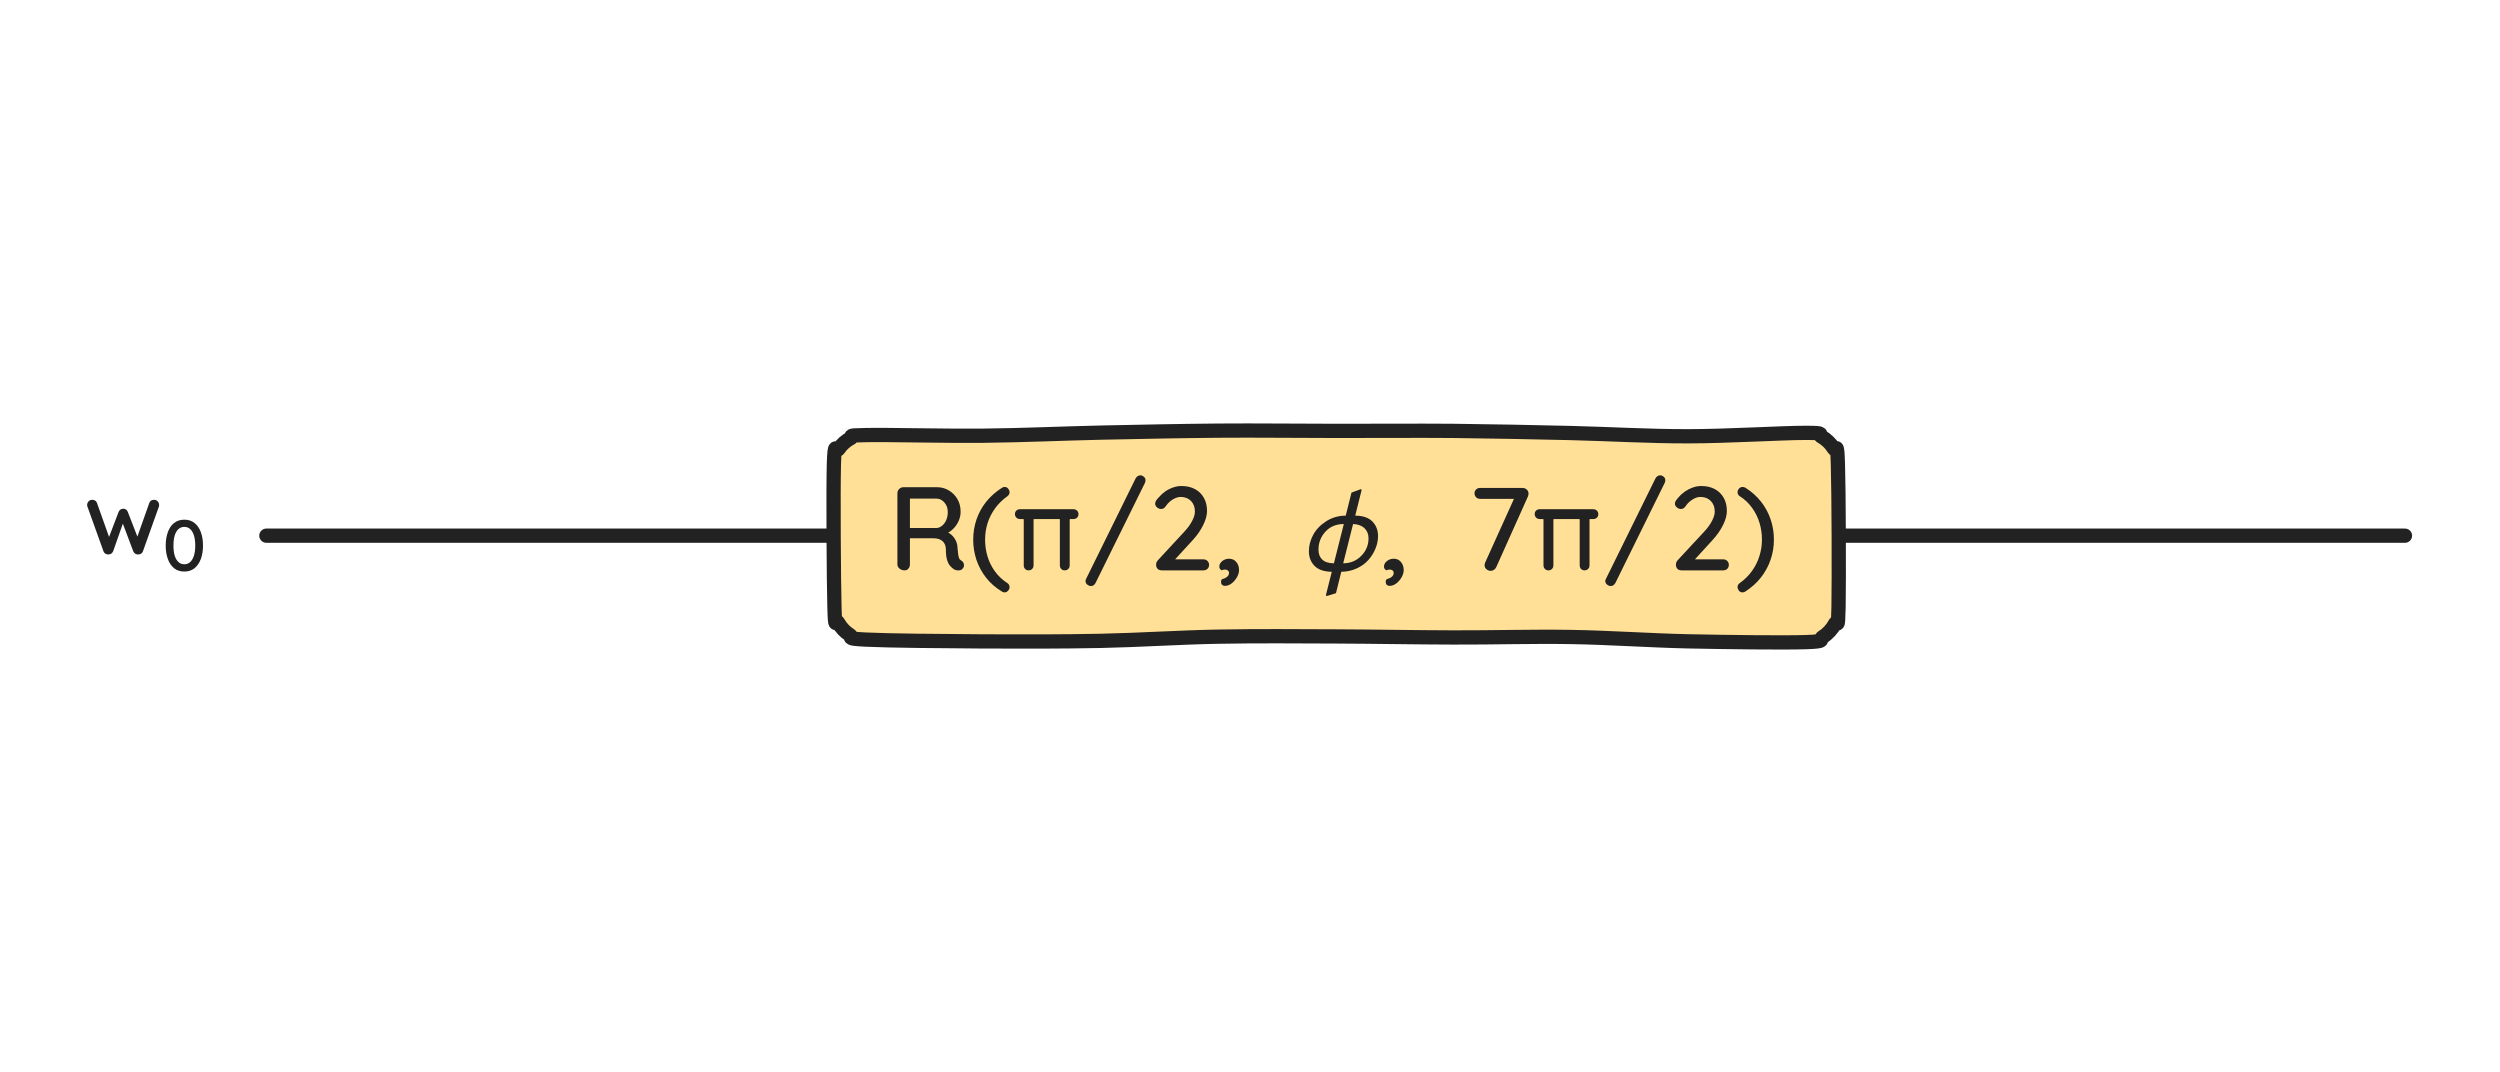
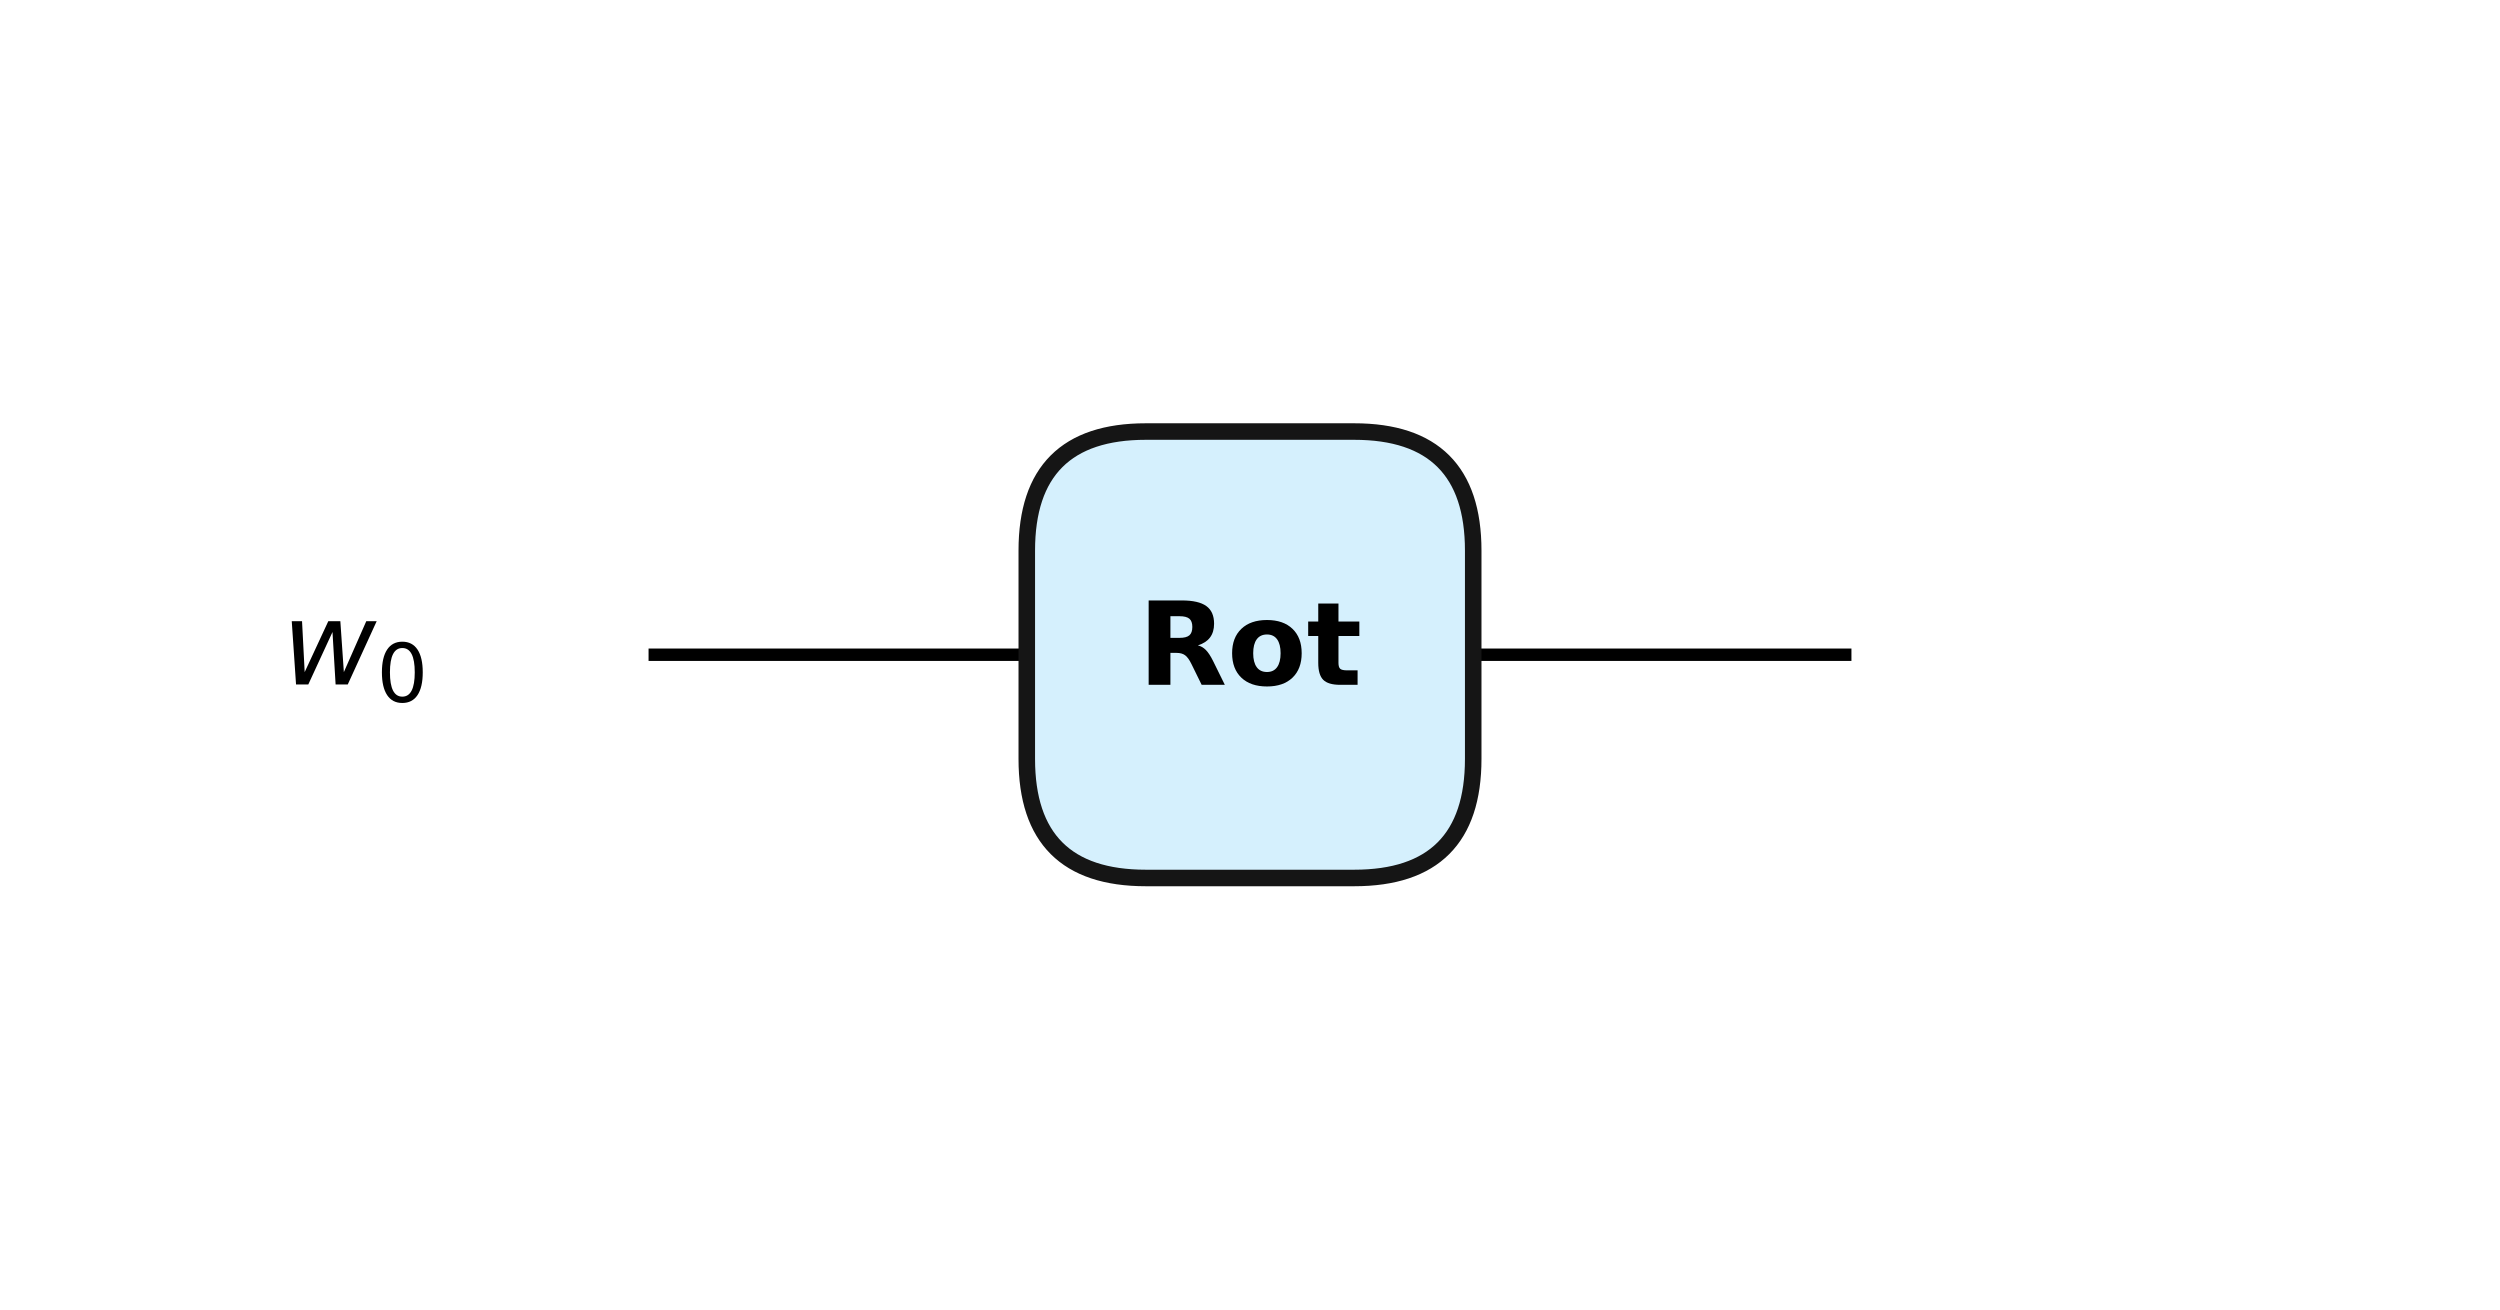
- <svg xmlns="http://www.w3.org/2000/svg" viewBox="-33.63 -67.63 315.63 135.27" width="315.63" height="135.27">
-   <g stroke-linecap="round" stroke-linejoin="round">
-     <path d="M0,0C2.25,0 9,0 13.5,0C18,0 22.5,0 27,0C31.5,0 36,0 40.5,0C45,0 49.5,0 54,0C58.5,0 63,0 67.5,0C72,0 76.5,0 81,0C85.5,0 90,0 94.5,0C99,0 103.5,0 108,0C112.5,0 117,0 121.5,0C126,0 130.5,0 135,0C139.5,0 144,0 148.5,0C153,0 157.5,0 162,0C166.5,0 171,0 175.5,0C180,0 184.5,0 189,0C193.5,0 198,0 202.5,0C207,0 211.5,0 216,0C220.5,0 225,0 229.5,0C234,0 238.5,0 243,0C247.5,0 252,0 256.5,0C261,0 267.75,0 270,0" fill="none" stroke="#222222" stroke-width="1.8" />
-     <path d="M196.35,-12.5C196.94,-12.17 197.51,-11.62 197.86,-11.04C198.2,-10.45 198.31,-12.34 198.41,-9C198.52,-5.66 198.55,5.64 198.49,9C198.42,12.36 198.35,10.5 198.03,11.13C197.7,11.76 197.13,12.4 196.51,12.78C195.9,13.17 197.17,13.35 194.33,13.44C191.49,13.53 184.44,13.44 179.5,13.34C174.55,13.23 169.61,12.87 164.66,12.79C159.72,12.71 154.78,12.87 149.83,12.85C144.89,12.84 139.94,12.74 135,12.72C130.06,12.7 125.11,12.66 120.17,12.75C115.22,12.84 110.28,13.18 105.34,13.28C100.39,13.38 95.45,13.37 90.5,13.35C85.56,13.32 78.48,13.26 75.67,13.12C72.86,12.98 74.22,12.87 73.64,12.52C73.06,12.16 72.53,11.59 72.21,11C71.89,10.41 71.81,12.33 71.72,9C71.63,5.67 71.56,-5.67 71.65,-9C71.75,-12.33 71.92,-10.41 72.27,-10.96C72.62,-11.51 73.2,-12.01 73.76,-12.3C74.33,-12.59 72.88,-12.65 75.67,-12.7C78.46,-12.76 85.56,-12.57 90.5,-12.62C95.45,-12.67 100.39,-12.9 105.34,-13.01C110.28,-13.11 115.22,-13.22 120.17,-13.26C125.11,-13.3 130.06,-13.23 135,-13.23C139.94,-13.22 144.89,-13.27 149.83,-13.23C154.78,-13.18 159.72,-13.07 164.66,-12.96C169.61,-12.84 174.55,-12.54 179.5,-12.55C184.44,-12.55 191.52,-12.99 194.33,-12.98C197.14,-12.98 195.76,-12.82 196.35,-12.5Z" fill="#FFE096" stroke="#222222" stroke-width="1.8" />
-     <path d="M80.57,4.38Q80.21,4.38 79.94,4.16Q79.67,3.94 79.67,3.62L79.67,-5.36Q79.67,-5.68 79.9,-5.9Q80.12,-6.12 80.44,-6.12L84.67,-6.12Q85.48,-6.12 86.15,-5.72Q86.83,-5.32 87.24,-4.63Q87.65,-3.93 87.65,-3.03Q87.65,-2.43 87.41,-1.88Q87.17,-1.33 86.76,-0.91Q86.36,-0.49 85.85,-0.28L85.69,-0.57Q86.15,-0.41 86.5,-0.1Q86.84,0.21 87.04,0.62Q87.25,1.04 87.26,1.56Q87.31,2.03 87.34,2.33Q87.38,2.64 87.46,2.84Q87.53,3.03 87.73,3.14Q88,3.29 88.06,3.59Q88.13,3.89 87.94,4.12Q87.8,4.31 87.6,4.36Q87.4,4.41 87.18,4.37Q86.98,4.34 86.83,4.26Q86.59,4.11 86.34,3.83Q86.09,3.56 85.94,3.06Q85.79,2.57 85.79,1.76Q85.79,1.38 85.67,1.11Q85.55,0.84 85.34,0.67Q85.13,0.49 84.85,0.41Q84.56,0.33 84.22,0.33L81.04,0.33L81.25,0.03L81.25,3.62Q81.25,3.94 81.06,4.16Q80.89,4.38 80.57,4.38ZM81.05,-0.97L84.64,-0.97Q84.98,-0.99 85.3,-1.25Q85.63,-1.51 85.83,-1.96Q86.03,-2.41 86.03,-2.98Q86.03,-3.71 85.6,-4.19Q85.18,-4.68 84.59,-4.68L81.08,-4.68L81.25,-5.07L81.25,-0.66L81.05,-0.97ZM93.2,7.16Q93.01,7.16 92.86,7.05Q91.67,6.33 90.87,5.31Q90.07,4.29 89.65,3.06Q89.24,1.83 89.24,0.51Q89.24,-0.82 89.65,-2.04Q90.07,-3.26 90.87,-4.27Q91.69,-5.29 92.86,-6.04Q93.01,-6.15 93.2,-6.15Q93.5,-6.15 93.67,-5.92Q93.83,-5.7 93.83,-5.49Q93.83,-5.19 93.56,-4.98Q92.63,-4.32 92,-3.45Q91.37,-2.58 91.05,-1.57Q90.74,-0.56 90.74,0.51Q90.74,1.58 91.04,2.6Q91.34,3.62 91.97,4.49Q92.6,5.37 93.56,5.99Q93.83,6.18 93.83,6.51Q93.83,6.74 93.65,6.94Q93.47,7.16 93.2,7.16ZM96.23,4.38Q95.96,4.38 95.79,4.2Q95.62,4.02 95.62,3.75L95.62,-2.02Q95.62,-2.1 95.54,-2.1L95.14,-2.1Q94.87,-2.1 94.69,-2.28Q94.51,-2.46 94.51,-2.73Q94.51,-3 94.69,-3.17Q94.87,-3.34 95.14,-3.34L101.9,-3.34Q102.17,-3.34 102.35,-3.16Q102.53,-2.98 102.53,-2.71Q102.53,-2.44 102.35,-2.27Q102.17,-2.1 101.9,-2.1L101.5,-2.1Q101.42,-2.1 101.42,-2.02L101.42,3.75Q101.42,4.02 101.24,4.2Q101.06,4.38 100.79,4.38Q100.52,4.38 100.35,4.2Q100.18,4.02 100.18,3.75L100.18,-2.02Q100.18,-2.1 100.1,-2.1L96.94,-2.1Q96.86,-2.1 96.86,-2.02L96.86,3.75Q96.86,4.02 96.68,4.2Q96.5,4.38 96.23,4.38ZM104.09,6.36Q103.87,6.36 103.64,6.18Q103.42,6 103.42,5.73Q103.42,5.57 103.51,5.42L109.73,-7.2Q109.84,-7.41 109.99,-7.51Q110.15,-7.62 110.35,-7.62Q110.56,-7.62 110.77,-7.45Q110.99,-7.29 110.99,-6.99Q110.99,-6.82 110.92,-6.66L104.69,5.96Q104.59,6.15 104.44,6.26Q104.29,6.36 104.09,6.36ZM118.31,2.99Q118.61,2.99 118.81,3.19Q119.02,3.39 119.02,3.69Q119.02,3.99 118.81,4.19Q118.61,4.38 118.31,4.38L113.05,4.38Q112.72,4.38 112.52,4.19Q112.33,3.99 112.33,3.66Q112.33,3.36 112.54,3.12L115.88,-0.49Q116.53,-1.18 116.88,-1.86Q117.23,-2.53 117.23,-3.04Q117.23,-3.87 116.74,-4.38Q116.24,-4.89 115.43,-4.89Q115.09,-4.89 114.73,-4.73Q114.38,-4.57 114.07,-4.31Q113.77,-4.05 113.54,-3.71Q113.39,-3.49 113.24,-3.43Q113.09,-3.37 112.96,-3.37Q112.67,-3.37 112.44,-3.58Q112.21,-3.78 112.21,-4.05Q112.21,-4.26 112.34,-4.45Q112.48,-4.65 112.69,-4.86Q113.02,-5.26 113.49,-5.59Q113.96,-5.91 114.49,-6.09Q115.01,-6.27 115.52,-6.27Q116.51,-6.27 117.24,-5.88Q117.97,-5.49 118.36,-4.78Q118.76,-4.08 118.76,-3.12Q118.76,-2.31 118.27,-1.33Q117.79,-0.34 116.92,0.6L114.59,3.14L114.43,2.99L118.31,2.99ZM122.8,4.34Q122.8,4.8 122.53,5.26Q122.26,5.73 121.85,6.04Q121.45,6.34 121,6.34Q120.85,6.34 120.69,6.23Q120.53,6.12 120.53,5.82Q120.53,5.52 120.72,5.47Q120.91,5.42 121.09,5.33Q121.3,5.22 121.42,5.06Q121.54,4.91 121.54,4.69Q121.54,4.52 121.39,4.39Q121.25,4.28 121.03,4.28Q120.94,4.28 120.82,4.3Q120.71,4.32 120.62,4.38Q120.49,4.31 120.4,4.2Q120.31,4.09 120.31,3.89Q120.32,3.49 120.69,3.2Q121.06,2.91 121.54,2.91Q122.11,2.91 122.45,3.32Q122.8,3.72 122.8,4.34ZM138.28,-5.77L137.47,-2.53Q138.92,-2.52 139.64,-1.79Q140.35,-1.06 140.35,0.06Q140.35,0.84 140.03,1.62Q139.72,2.4 139.14,3.06Q138.56,3.72 137.67,4.13Q136.78,4.54 135.71,4.56L135.04,7.26L133.88,7.62L133.76,7.54L134.51,4.56Q133.06,4.54 132.34,3.82Q131.62,3.09 131.62,1.97Q131.62,0.9 132.16,-0.1Q132.7,-1.11 133.79,-1.81Q134.89,-2.52 136.27,-2.53L137,-5.44L138.2,-5.88L138.28,-5.77ZM137.2,-1.47L135.95,3.49Q137.32,3.48 138.23,2.55Q139.15,1.62 139.15,0.33Q139.15,-0.46 138.63,-0.95Q138.11,-1.44 137.2,-1.47ZM134.78,3.49L136.03,-1.47Q134.6,-1.47 133.72,-0.52Q132.83,0.44 132.83,1.77Q132.83,2.57 133.31,3.02Q133.79,3.48 134.78,3.49ZM143.59,4.34Q143.59,4.8 143.32,5.26Q143.05,5.73 142.64,6.04Q142.24,6.34 141.79,6.34Q141.64,6.34 141.48,6.23Q141.32,6.12 141.32,5.82Q141.32,5.52 141.51,5.47Q141.7,5.42 141.88,5.33Q142.09,5.22 142.21,5.06Q142.33,4.91 142.33,4.69Q142.33,4.52 142.19,4.39Q142.04,4.28 141.82,4.28Q141.73,4.28 141.62,4.3Q141.5,4.32 141.41,4.38Q141.28,4.31 141.19,4.2Q141.1,4.09 141.1,3.89Q141.11,3.49 141.48,3.2Q141.85,2.91 142.33,2.91Q142.9,2.91 143.24,3.32Q143.59,3.72 143.59,4.34ZM154.58,4.44Q154.27,4.44 154.04,4.24Q153.8,4.04 153.8,3.72Q153.8,3.56 153.88,3.38L157.66,-4.98L157.83,-4.65L153.23,-4.65Q152.93,-4.65 152.73,-4.85Q152.53,-5.06 152.53,-5.36Q152.53,-5.64 152.73,-5.83Q152.93,-6.03 153.23,-6.03L158.56,-6.03Q158.89,-6.03 159.12,-5.83Q159.35,-5.62 159.35,-5.31Q159.35,-5.13 159.28,-4.96L155.28,3.96Q155.18,4.19 154.99,4.31Q154.8,4.44 154.58,4.44ZM161.86,4.38Q161.59,4.38 161.42,4.2Q161.24,4.02 161.24,3.75L161.24,-2.02Q161.24,-2.1 161.17,-2.1L160.76,-2.1Q160.49,-2.1 160.31,-2.28Q160.13,-2.46 160.13,-2.73Q160.13,-3 160.31,-3.17Q160.49,-3.34 160.76,-3.34L167.53,-3.34Q167.8,-3.34 167.98,-3.16Q168.16,-2.98 168.16,-2.71Q168.16,-2.44 167.98,-2.27Q167.8,-2.1 167.53,-2.1L167.13,-2.1Q167.05,-2.1 167.05,-2.02L167.05,3.75Q167.05,4.02 166.87,4.2Q166.69,4.38 166.42,4.38Q166.15,4.38 165.98,4.2Q165.81,4.02 165.81,3.75L165.81,-2.02Q165.81,-2.1 165.73,-2.1L162.56,-2.1Q162.49,-2.1 162.49,-2.02L162.49,3.75Q162.49,4.02 162.31,4.2Q162.13,4.38 161.86,4.38ZM169.72,6.36Q169.49,6.36 169.27,6.18Q169.04,6 169.04,5.73Q169.04,5.57 169.14,5.42L175.36,-7.2Q175.46,-7.41 175.62,-7.51Q175.78,-7.62 175.97,-7.62Q176.19,-7.62 176.4,-7.45Q176.62,-7.29 176.62,-6.99Q176.62,-6.82 176.54,-6.66L170.32,5.96Q170.21,6.15 170.06,6.26Q169.91,6.36 169.72,6.36ZM183.94,2.99Q184.24,2.99 184.44,3.19Q184.64,3.39 184.64,3.69Q184.64,3.99 184.44,4.19Q184.24,4.38 183.94,4.38L178.68,4.38Q178.34,4.38 178.15,4.19Q177.96,3.99 177.96,3.66Q177.96,3.36 178.16,3.12L181.51,-0.49Q182.16,-1.18 182.51,-1.86Q182.86,-2.53 182.86,-3.04Q182.86,-3.87 182.36,-4.38Q181.87,-4.89 181.06,-4.89Q180.71,-4.89 180.36,-4.73Q180.01,-4.57 179.7,-4.31Q179.39,-4.05 179.17,-3.71Q179.02,-3.49 178.87,-3.43Q178.72,-3.37 178.58,-3.37Q178.3,-3.37 178.07,-3.58Q177.83,-3.78 177.83,-4.05Q177.83,-4.26 177.97,-4.45Q178.11,-4.65 178.31,-4.86Q178.64,-5.26 179.12,-5.59Q179.59,-5.91 180.11,-6.09Q180.64,-6.27 181.15,-6.27Q182.14,-6.27 182.87,-5.88Q183.59,-5.49 183.99,-4.78Q184.39,-4.08 184.39,-3.12Q184.39,-2.31 183.9,-1.33Q183.41,-0.34 182.54,0.6L180.22,3.14L180.06,2.99L183.94,2.99ZM186.37,7.16Q186.07,7.16 185.9,6.93Q185.74,6.71 185.74,6.49Q185.74,6.18 186.01,5.99Q186.94,5.33 187.56,4.46Q188.19,3.59 188.5,2.57Q188.82,1.56 188.82,0.49Q188.82,-0.57 188.52,-1.59Q188.22,-2.61 187.59,-3.49Q186.97,-4.38 186.01,-4.99Q185.74,-5.17 185.74,-5.51Q185.74,-5.73 185.92,-5.94Q186.1,-6.15 186.37,-6.15Q186.55,-6.15 186.72,-6.06Q187.9,-5.32 188.7,-4.3Q189.5,-3.28 189.92,-2.05Q190.33,-0.82 190.33,0.49Q190.33,1.82 189.91,3.04Q189.49,4.26 188.69,5.28Q187.89,6.3 186.72,7.05Q186.57,7.16 186.37,7.16Z" fill="#222222" stroke="none" />
-     <path d="M-14.16,-4.53Q-13.92,-4.53 -13.73,-4.34Q-13.54,-4.15 -13.54,-3.85Q-13.54,-3.79 -13.55,-3.72Q-13.56,-3.66 -13.59,-3.61L-15.58,1.96Q-15.66,2.18 -15.85,2.29Q-16.05,2.4 -16.26,2.37Q-16.63,2.35 -16.81,1.96L-18.28,-1.94L-17.98,-1.92L-19.34,1.96Q-19.52,2.35 -19.9,2.37Q-20.09,2.4 -20.29,2.29Q-20.49,2.18 -20.57,1.96L-22.57,-3.61Q-22.63,-3.72 -22.63,-3.85Q-22.63,-4.13 -22.45,-4.33Q-22.27,-4.53 -21.98,-4.53Q-21.77,-4.53 -21.61,-4.42Q-21.44,-4.32 -21.38,-4.11L-19.71,0.58L-20.01,0.55L-18.66,-2.99Q-18.49,-3.4 -18.06,-3.4Q-17.83,-3.4 -17.7,-3.29Q-17.57,-3.19 -17.49,-2.99L-16.11,0.57L-16.46,0.61L-14.79,-4.11Q-14.66,-4.53 -14.16,-4.53ZM-10.36,4.53Q-11.12,4.53 -11.65,4.11Q-12.18,3.68 -12.44,2.94Q-12.71,2.2 -12.71,1.25Q-12.71,0.3 -12.44,-0.44Q-12.18,-1.19 -11.65,-1.6Q-11.12,-2.02 -10.36,-2.02Q-9.59,-2.02 -9.07,-1.6Q-8.55,-1.19 -8.27,-0.44Q-8,0.3 -8,1.25Q-8,2.2 -8.27,2.94Q-8.55,3.68 -9.07,4.11Q-9.59,4.53 -10.36,4.53ZM-10.36,3.61Q-9.93,3.61 -9.63,3.34Q-9.32,3.06 -9.15,2.54Q-8.98,2.01 -8.98,1.25Q-8.98,0.49 -9.15,-0.04Q-9.32,-0.57 -9.63,-0.84Q-9.93,-1.11 -10.36,-1.11Q-10.78,-1.11 -11.09,-0.84Q-11.4,-0.57 -11.57,-0.04Q-11.73,0.49 -11.73,1.25Q-11.73,2.01 -11.57,2.54Q-11.4,3.06 -11.09,3.34Q-10.78,3.61 -10.36,3.61Z" fill="#222222" stroke="none" />
+ <svg xmlns="http://www.w3.org/2000/svg" xmlns:xlink="http://www.w3.org/1999/xlink" width="302.4pt" height="158.4pt" viewBox="0 0 302.4 158.4" version="1.1">
+   <defs>
+     <style type="text/css">*{stroke-linejoin: round; stroke-linecap: butt}</style>
+   </defs>
+   <g id="figure_1">
+     <g id="patch_1">
+       <path d="M 0 158.4  L 302.4 158.4  L 302.4 0  L 0 0  L 0 158.4  z " style="fill: none" />
+     </g>
+     <g id="axes_1">
+       <g id="line2d_1">
+         <path d="M 79.2 79.2  L 223.2 79.2  " clip-path="url(#p171d600638)" style="fill: none; stroke: #000000; stroke-width: 1.5; stroke-linecap: square" />
+       </g>
+       <g id="text_1">
+         <g transform="translate(34.1 82.83672) scale(0.14 -0.14)">
+           <defs>
+             <path id="DejaVuSans-Oblique-5a" d="M 544 3500  L 1113 3500  L 1259 684  L 2566 3500  L 3231 3500  L 3425 684  L 4666 3500  L 5241 3500  L 3641 0  L 2969 0  L 2797 2900  L 1459 0  L 781 0  L 544 3500  z " transform="scale(0.015625)" />
+             <path id="DejaVuSans-13" d="M 2034 4250  Q 1547 4250 1301 3770  Q 1056 3291 1056 2328  Q 1056 1369 1301 889  Q 1547 409 2034 409  Q 2525 409 2770 889  Q 3016 1369 3016 2328  Q 3016 3291 2770 3770  Q 2525 4250 2034 4250  z M 2034 4750  Q 2819 4750 3233 4129  Q 3647 3509 3647 2328  Q 3647 1150 3233 529  Q 2819 -91 2034 -91  Q 1250 -91 836 529  Q 422 1150 422 2328  Q 422 3509 836 4129  Q 1250 4750 2034 4750  z " transform="scale(0.015625)" />
+           </defs>
+           <use xlink:href="#DejaVuSans-Oblique-5a" transform="translate(0 0.3125)" />
+           <use xlink:href="#DejaVuSans-13" transform="translate(81.78711 -14.68745) scale(0.7)" />
+         </g>
+       </g>
+       <g id="patch_2">
+         <path d="M 138.6 52.2  L 163.8 52.2  Q 178.2 52.2 178.2 66.6  L 178.2 91.8  Q 178.2 106.2 163.8 106.2  L 138.6 106.2  Q 124.2 106.2 124.2 91.8  L 124.2 66.6  Q 124.2 52.2 138.6 52.2  z " clip-path="url(#p171d600638)" style="fill: #d5f0fd; stroke: #151515; stroke-width: 2; stroke-linejoin: miter" />
+       </g>
+       <g id="text_2">
+         <g transform="translate(137.655 82.83672) scale(0.14 -0.14)">
+           <defs>
+             <path id="DejaVuSans-Bold-35" d="M 2297 2597  Q 2675 2597 2839 2737  Q 3003 2878 3003 3200  Q 3003 3519 2839 3656  Q 2675 3794 2297 3794  L 1791 3794  L 1791 2597  L 2297 2597  z M 1791 1766  L 1791 0  L 588 0  L 588 4666  L 2425 4666  Q 3347 4666 3776 4356  Q 4206 4047 4206 3378  Q 4206 2916 3982 2619  Q 3759 2322 3309 2181  Q 3556 2125 3751 1926  Q 3947 1728 4147 1325  L 4800 0  L 3519 0  L 2950 1159  Q 2778 1509 2601 1637  Q 2425 1766 2131 1766  L 1791 1766  z " transform="scale(0.015625)" />
+             <path id="DejaVuSans-Bold-52" d="M 2203 2784  Q 1831 2784 1636 2517  Q 1441 2250 1441 1747  Q 1441 1244 1636 976  Q 1831 709 2203 709  Q 2569 709 2762 976  Q 2956 1244 2956 1747  Q 2956 2250 2762 2517  Q 2569 2784 2203 2784  z M 2203 3584  Q 3106 3584 3614 3096  Q 4122 2609 4122 1747  Q 4122 884 3614 396  Q 3106 -91 2203 -91  Q 1297 -91 786 396  Q 275 884 275 1747  Q 275 2609 786 3096  Q 1297 3584 2203 3584  z " transform="scale(0.015625)" />
+             <path id="DejaVuSans-Bold-57" d="M 1759 4494  L 1759 3500  L 2913 3500  L 2913 2700  L 1759 2700  L 1759 1216  Q 1759 972 1856 886  Q 1953 800 2241 800  L 2816 800  L 2816 0  L 1856 0  Q 1194 0 917 276  Q 641 553 641 1216  L 641 2700  L 84 2700  L 84 3500  L 641 3500  L 641 4494  L 1759 4494  z " transform="scale(0.015625)" />
+           </defs>
+           <use xlink:href="#DejaVuSans-Bold-35" />
+           <use xlink:href="#DejaVuSans-Bold-52" transform="translate(77 0)" />
+           <use xlink:href="#DejaVuSans-Bold-57" transform="translate(145.7031 0)" />
+         </g>
+       </g>
+     </g>
  </g>
+   <defs>
+     <clipPath id="p171d600638">
+       <rect x="7.2" y="7.2" width="288" height="144" />
+     </clipPath>
+   </defs>
</svg>
